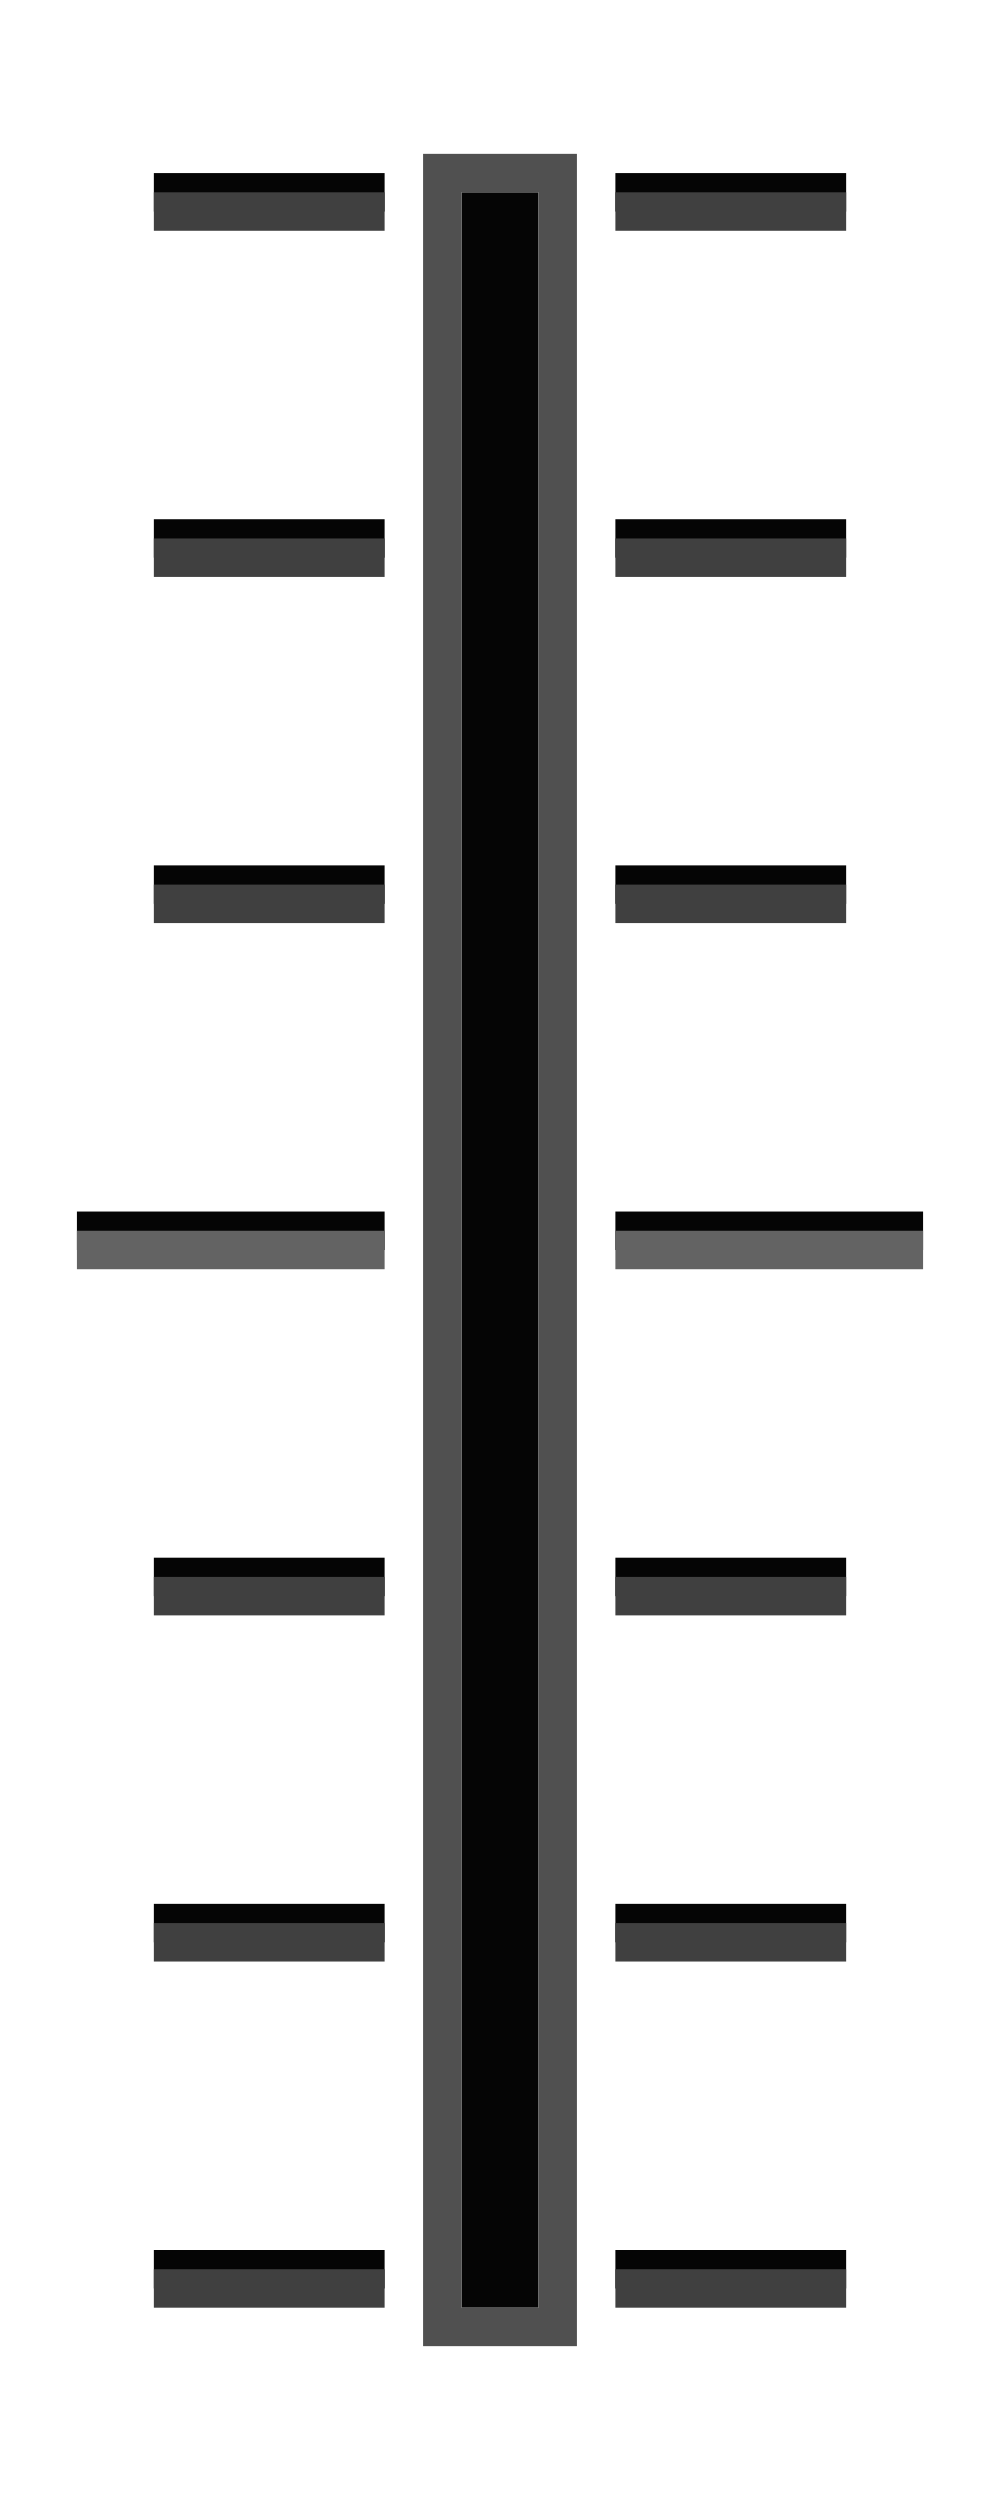
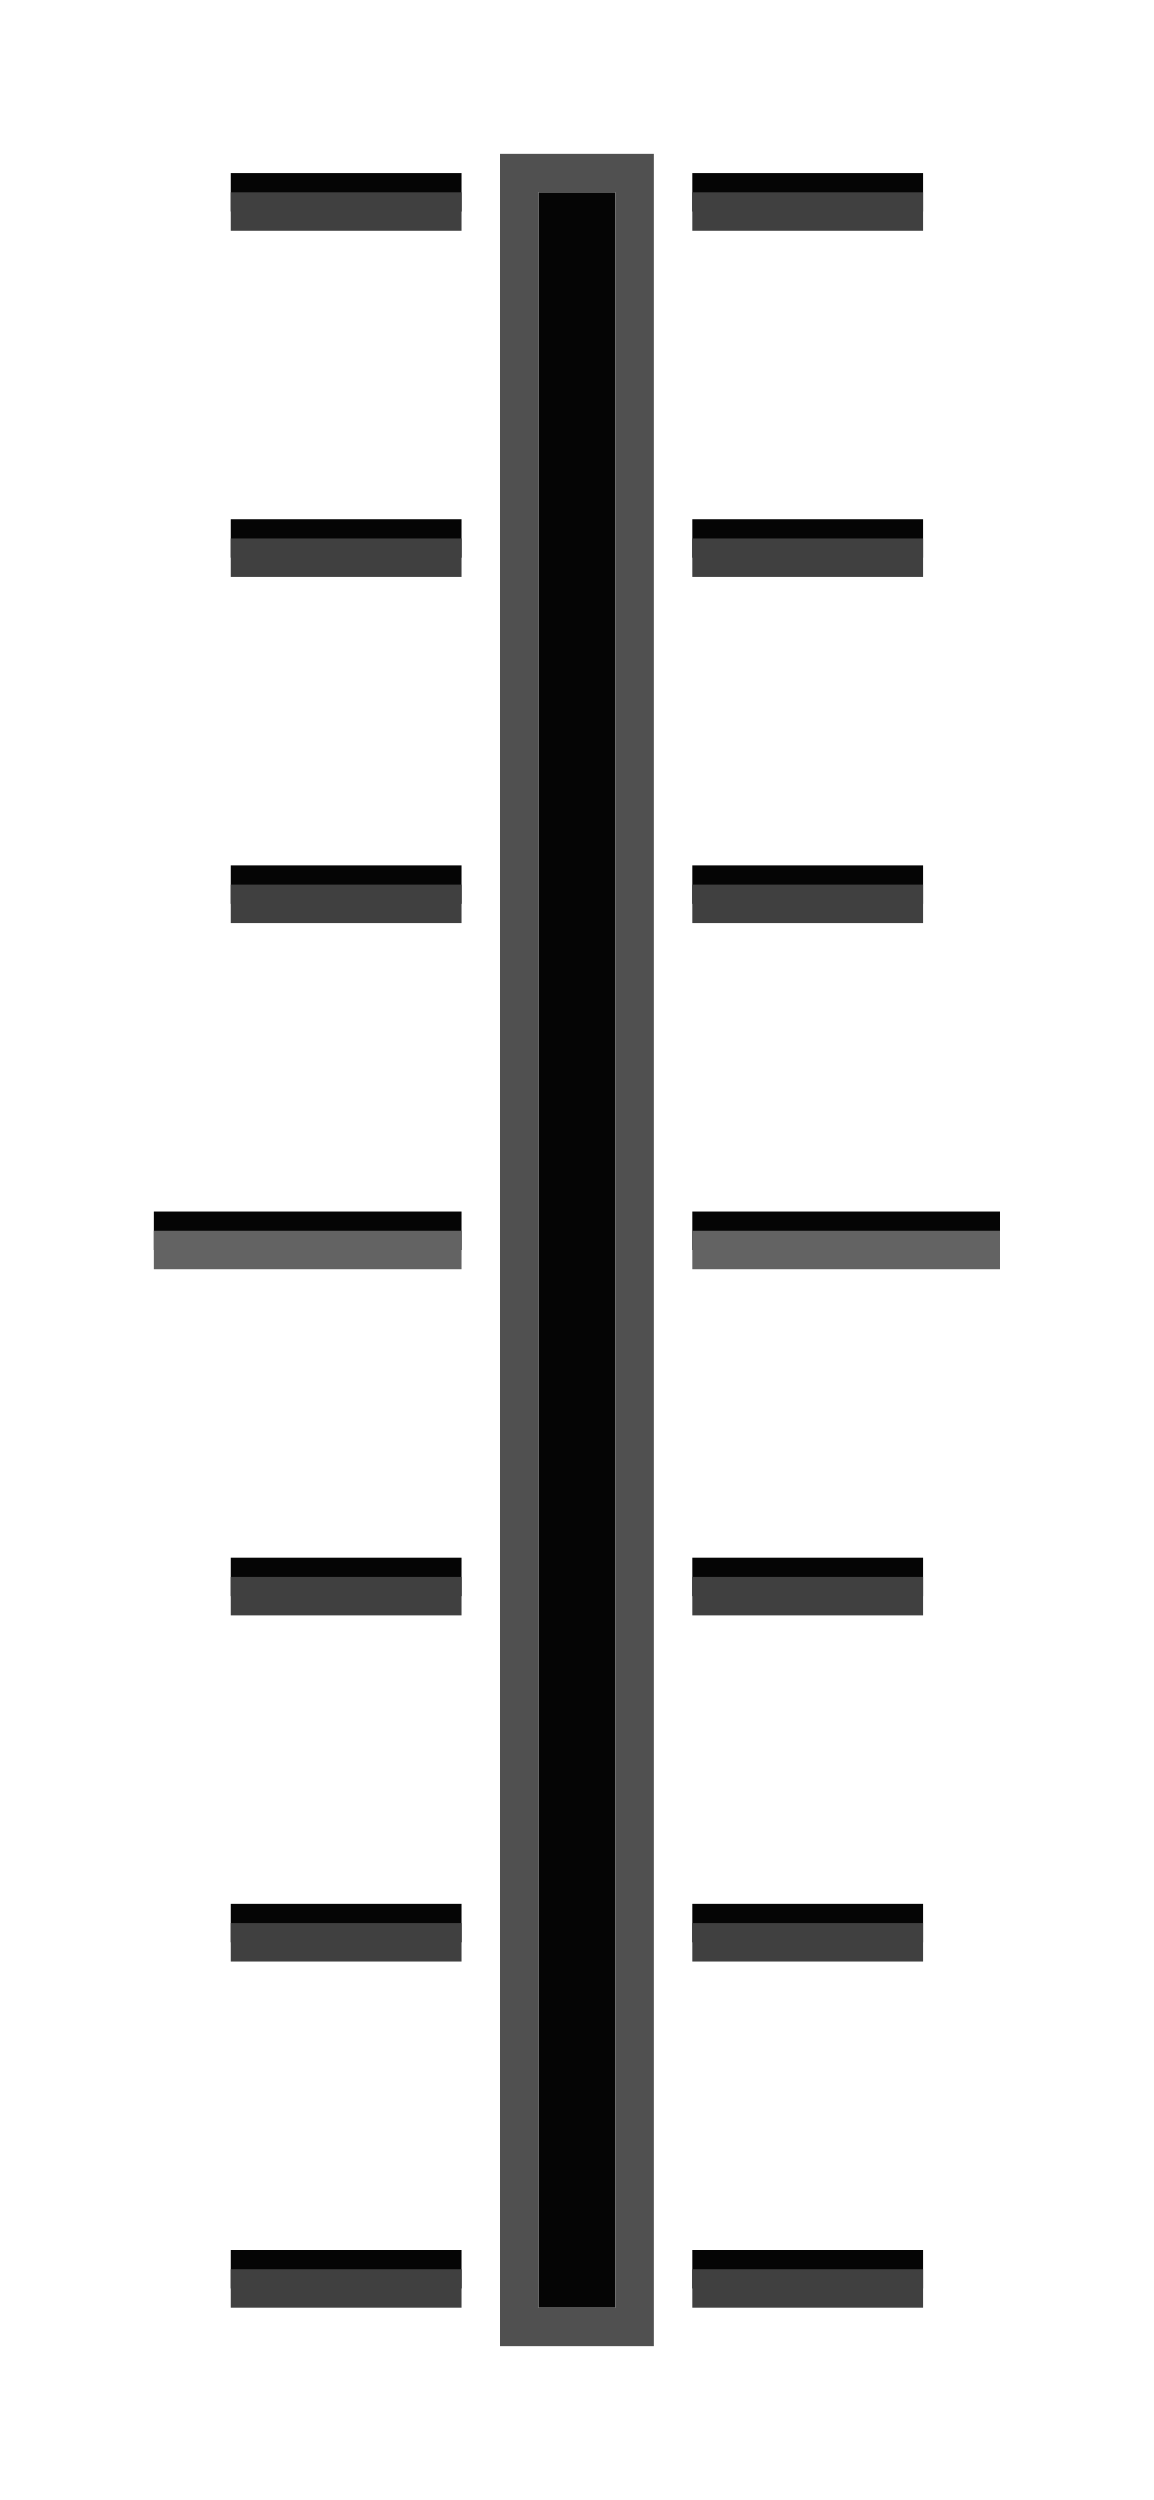
- <svg xmlns="http://www.w3.org/2000/svg" width="26" height="65" version="1.1">
-   <g fill="#050505">
+ <svg xmlns="http://www.w3.org/2000/svg" width="30" height="65" version="1.1">
+   <g transform="translate(2)" fill="#050505">
    <path d="m12 5h2v55h-2z" color="#000000" stroke-width="1" />
    <g stroke-width="1">
      <path d="m4 4.5h6v1h-6z" color="#000000" />
      <path d="m4 13.5h6v1h-6z" color="#000000" />
      <path d="m2 31.5h8v1h-8z" color="#000000" />
      <path d="m4 22.5h6v1h-6z" color="#000000" />
      <path d="m4 40.5h6v1h-6z" color="#000000" />
      <path d="m4 58.5h6v1h-6z" color="#000000" />
      <path d="m4 49.5h6v1h-6z" color="#000000" />
      <path d="m22 4.5h-6v1h6z" color="#000000" />
      <path d="m22 13.5h-6v1h6z" color="#000000" />
      <path d="m24 31.5h-8v1h8z" color="#000000" />
      <path d="m22 22.5h-6v1h6z" color="#000000" />
      <path d="m22 40.5h-6v1h6z" color="#000000" />
      <path d="m22 58.5h-6v1h6z" color="#000000" />
      <path d="m22 49.5h-6v1h6z" color="#000000" />
    </g>
  </g>
-   <path d="m11 61h4v-57h-4zm1-1v-55h2v55z" fill="#505050" style="paint-order:fill markers stroke" />
-   <g fill="#636363" stroke-width="1">
+   <path d="m13 61h4v-57h-4zm1-1v-55h2v55z" fill="#505050" style="paint-order:fill markers stroke" />
+   <g transform="translate(2)" fill="#636363" stroke-width="1">
    <path d="m2 32h8v1h-8z" color="#000000" />
    <path d="m24 32h-8v1h8z" color="#000000" />
  </g>
-   <g fill="#404040" stroke-width="1">
+   <g transform="translate(2)" fill="#404040" stroke-width="1">
    <path d="m4 5h6v1h-6z" color="#000000" />
    <path d="m4 14h6v1h-6z" color="#000000" />
    <path d="m4 23h6v1h-6z" color="#000000" />
    <path d="m4 41h6v1h-6z" color="#000000" />
    <path d="m4 59h6v1h-6z" color="#000000" />
    <path d="m4 50h6v1h-6z" color="#000000" />
    <path d="m22 5h-6v1h6z" color="#000000" />
    <path d="m22 14h-6v1h6z" color="#000000" />
    <path d="m22 23h-6v1h6z" color="#000000" />
    <path d="m22 41h-6v1h6z" color="#000000" />
    <path d="m22 59h-6v1h6z" color="#000000" />
    <path d="m22 50h-6v1h6z" color="#000000" />
  </g>
</svg>
